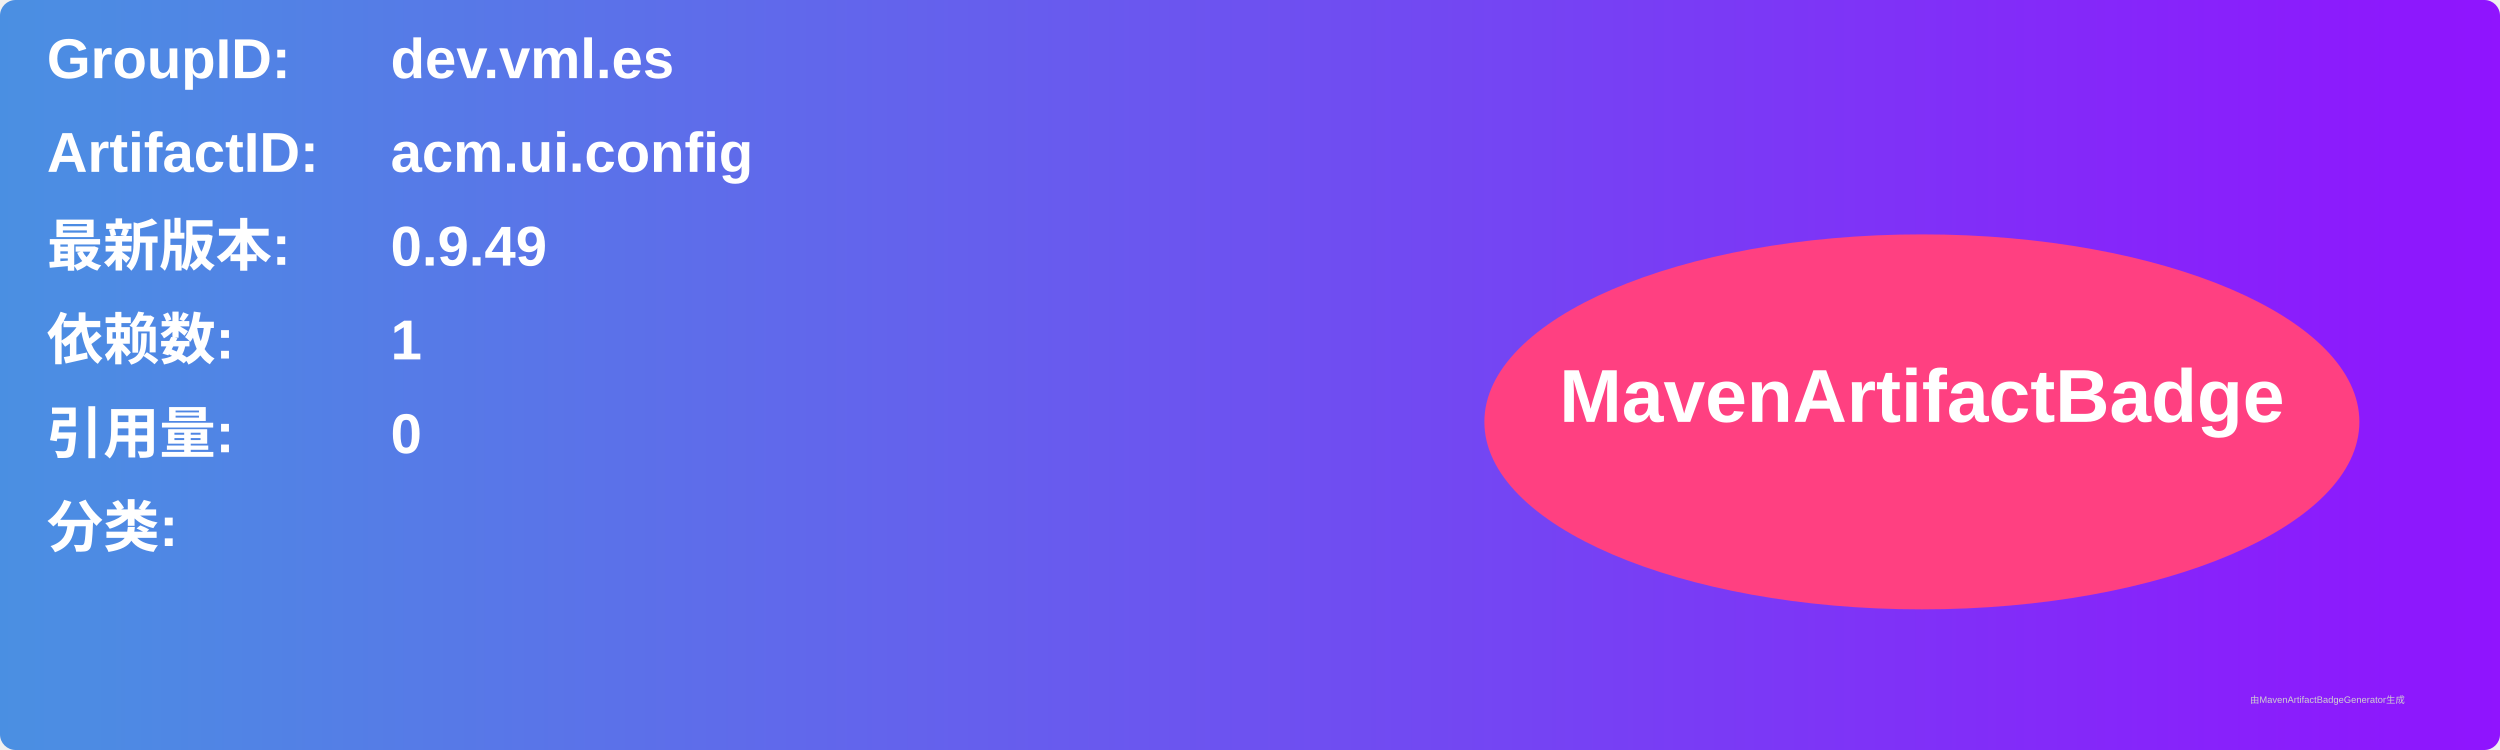
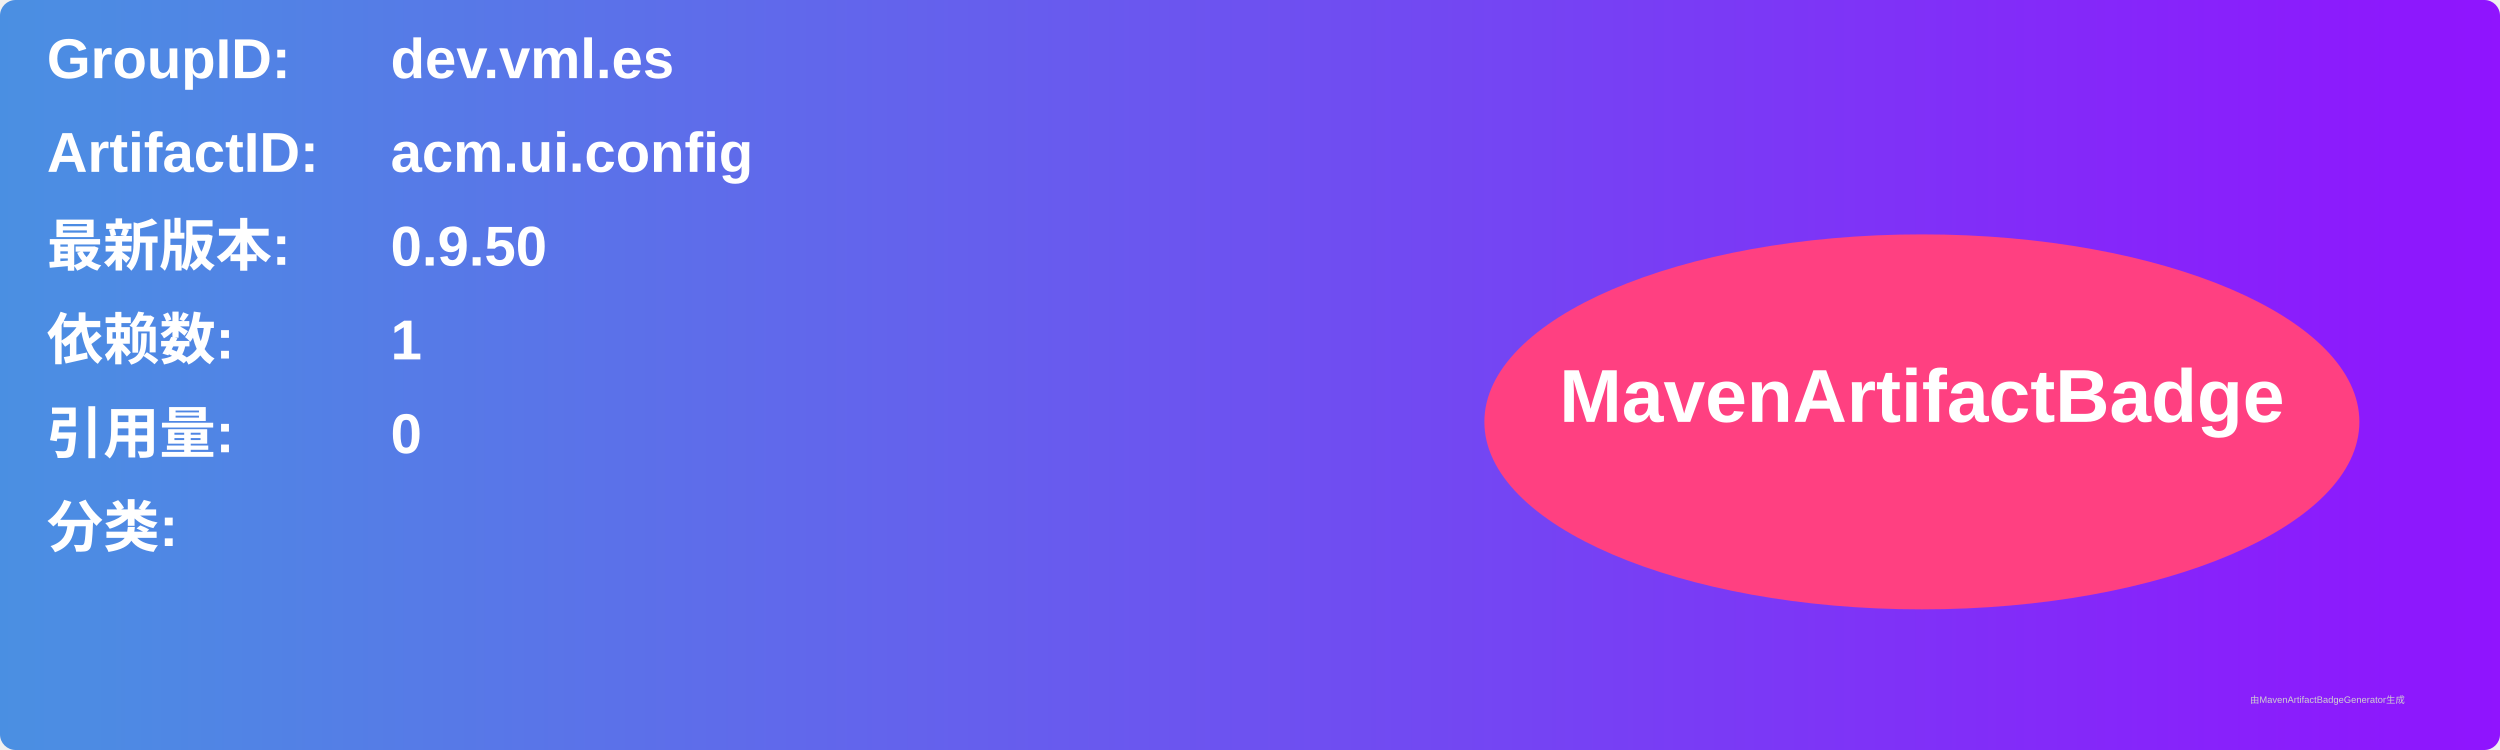
<svg xmlns="http://www.w3.org/2000/svg" width="800" height="240" viewBox="0 0 800 240">
  <linearGradient id="grad" x1="0%" y1="0%" x2="100%" y2="0%">
    <stop offset="0%" stop-color="#4a90e2" />
    <stop offset="100%" stop-color="#9013fe" />
  </linearGradient>
  <rect width="100%" height="100%" rx="5" ry="5" fill="url(#grad)" />
  <g transform="translate(15, 15)">
    <text x="0" y="10" font-family="Arial" font-size="18" fill="white" font-weight="bold" width="260">GroupID:</text>
    <text x="110" y="10" font-family="Arial" font-size="18" fill="white" font-weight="bold" width="460">dev.vml.es</text>
    <text x="0" y="40" font-family="Arial" font-size="18" fill="white" font-weight="bold" width="260">ArtifactID:</text>
    <text x="110" y="40" font-family="Arial" font-size="18" fill="white" font-weight="bold" width="460">acm.ui.config</text>
    <text x="0" y="70" font-family="Arial" font-size="18" fill="white" font-weight="bold">最新版本:</text>
    <text x="110" y="70" font-family="Arial" font-size="18" fill="white" font-weight="bold">
-       <tspan font-weight="bold">0.9.49</tspan>
+       <tspan font-weight="bold">0.9.50</tspan>
    </text>
    <text x="0" y="100" font-family="Arial" font-size="18" fill="white" font-weight="bold">依赖数: </text>
    <text x="110" y="100" font-family="Arial" font-size="18" fill="white">
      <tspan font-weight="bold">1</tspan>
    </text>
    <text x="0" y="130" font-family="Arial" font-size="18" fill="white" font-weight="bold">引用量: </text>
    <text x="110" y="130" font-family="Arial" font-size="18" fill="white">
      <tspan font-weight="bold">0</tspan>
    </text>
    <text x="0" y="160" font-family="Arial" font-size="18" fill="white" font-weight="bold">分类:</text>
    <text x="10" y="190" font-family="Arial" font-size="10" fill="white">
      <tspan font-weight="bold" />
    </text>
    <ellipse cx="600" cy="120" rx="140" ry="60" fill="#ff4081" />
    <text x="600" y="120" text-anchor="middle" font-family="Arial" font-size="24" fill="white" font-weight="bold">MavenArtifactBadge</text>
  </g>
  <text x="720" y="225" font-family="Arial" font-size="3" fill="#d0d0d0">由MavenArtifactBadgeGenerator生成</text>
</svg>
